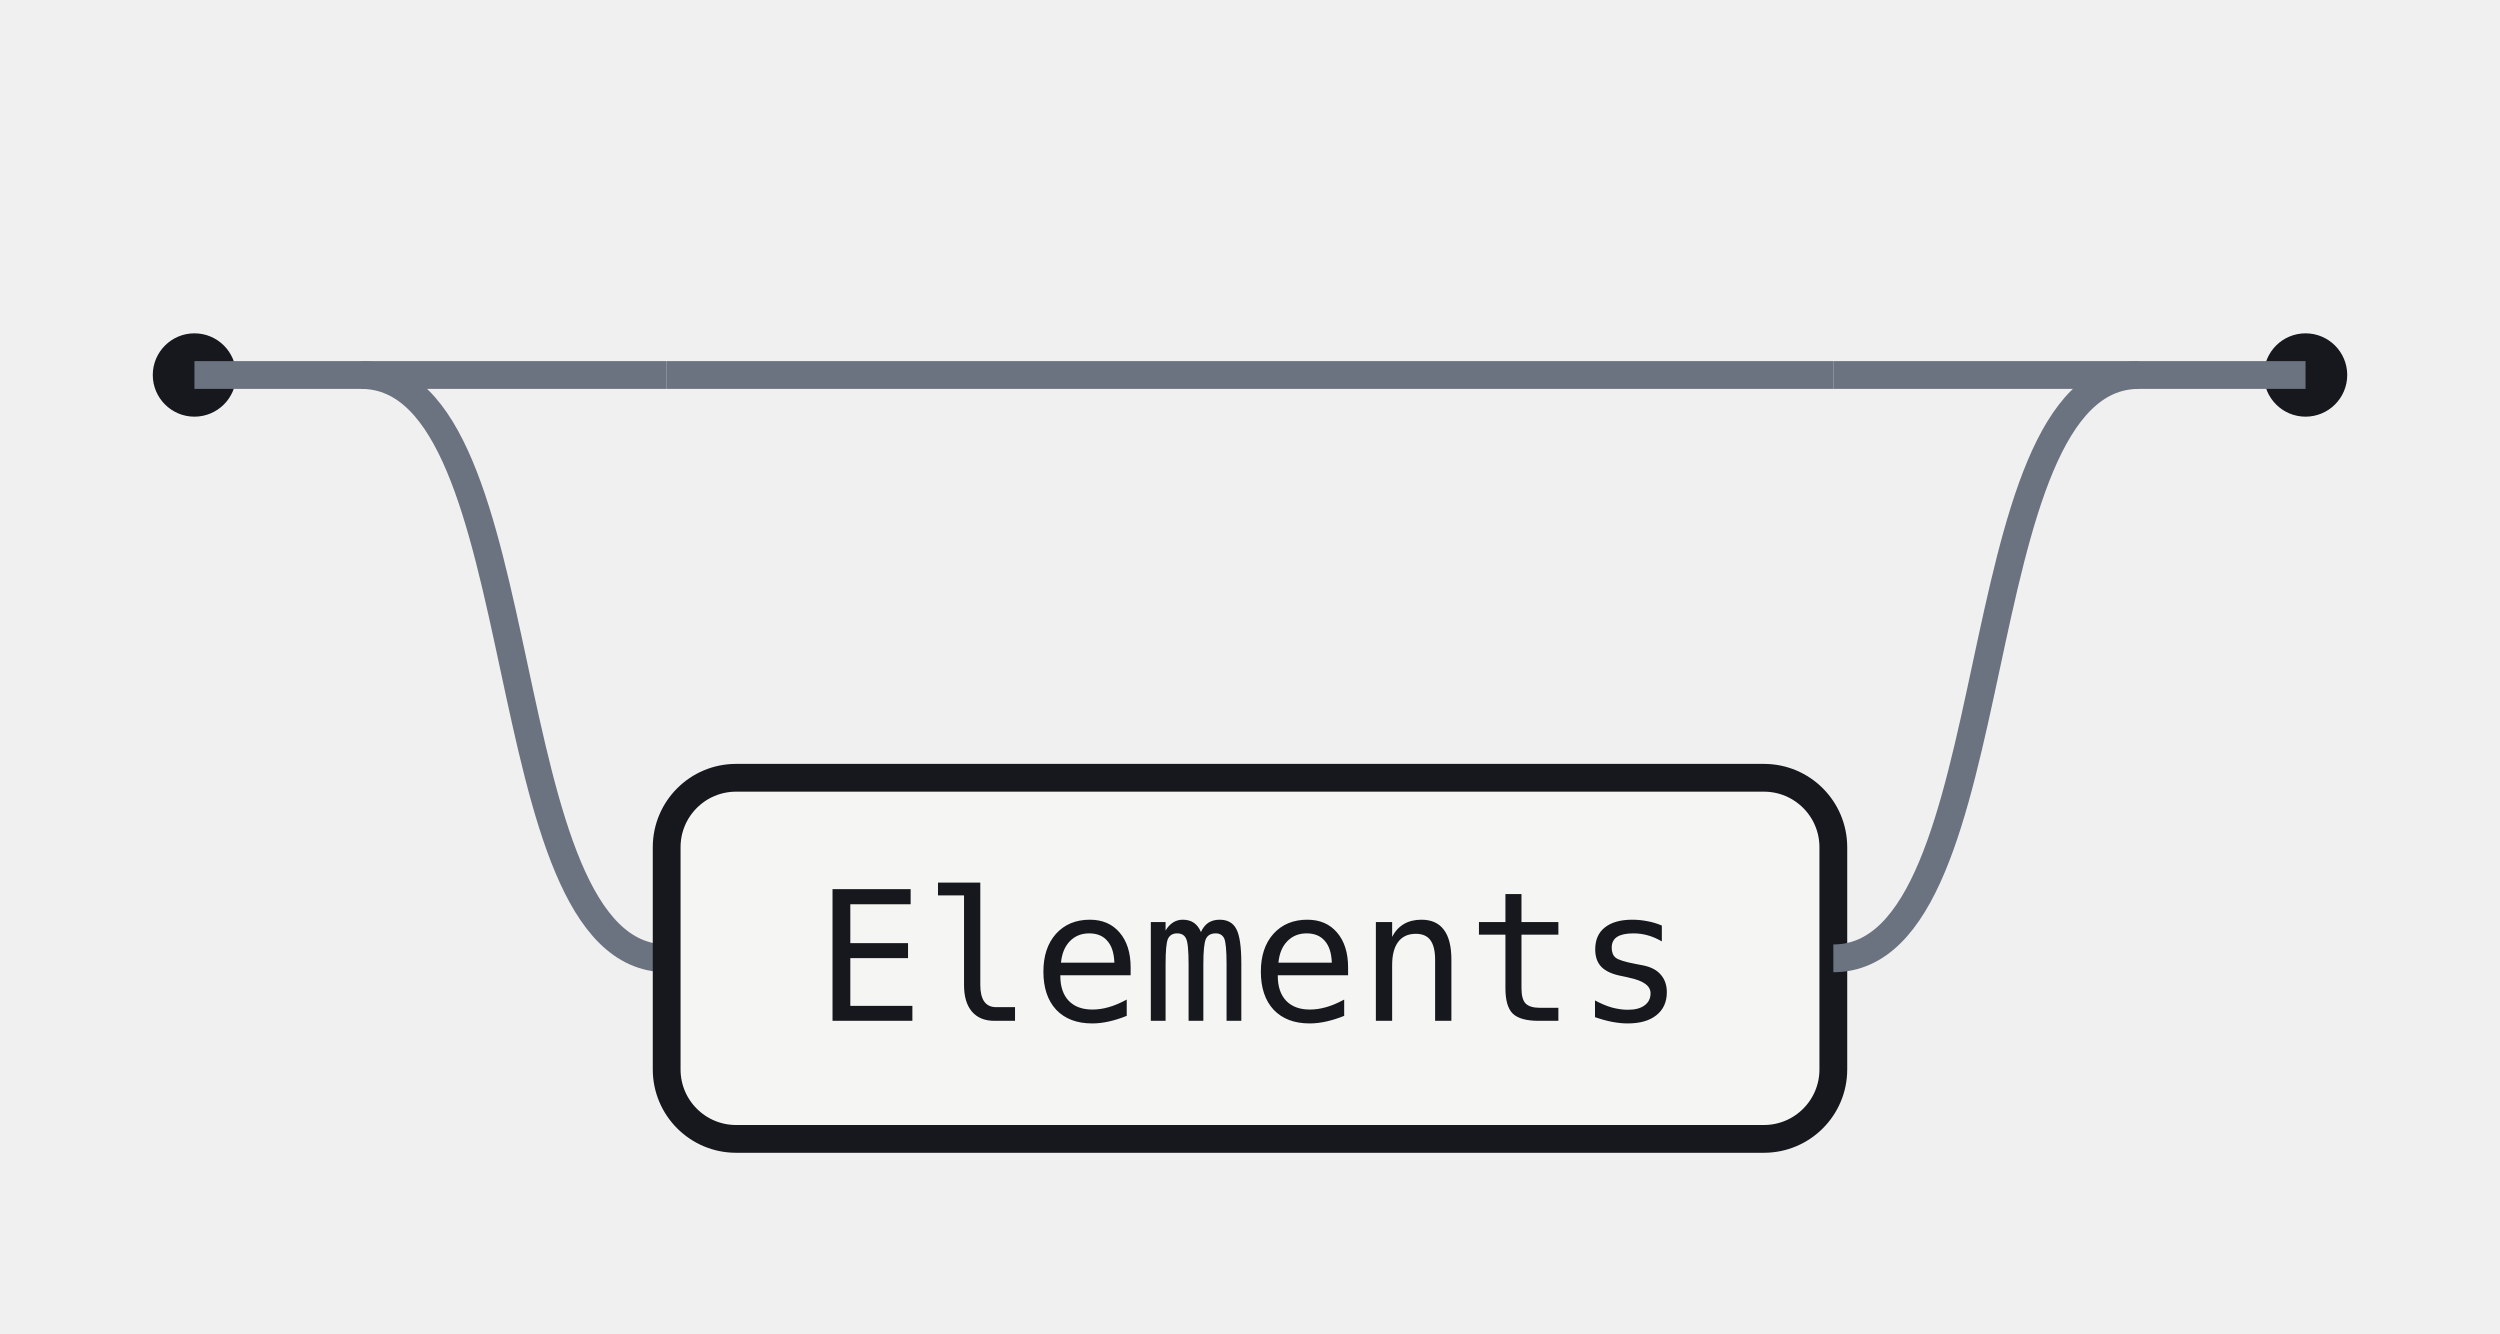
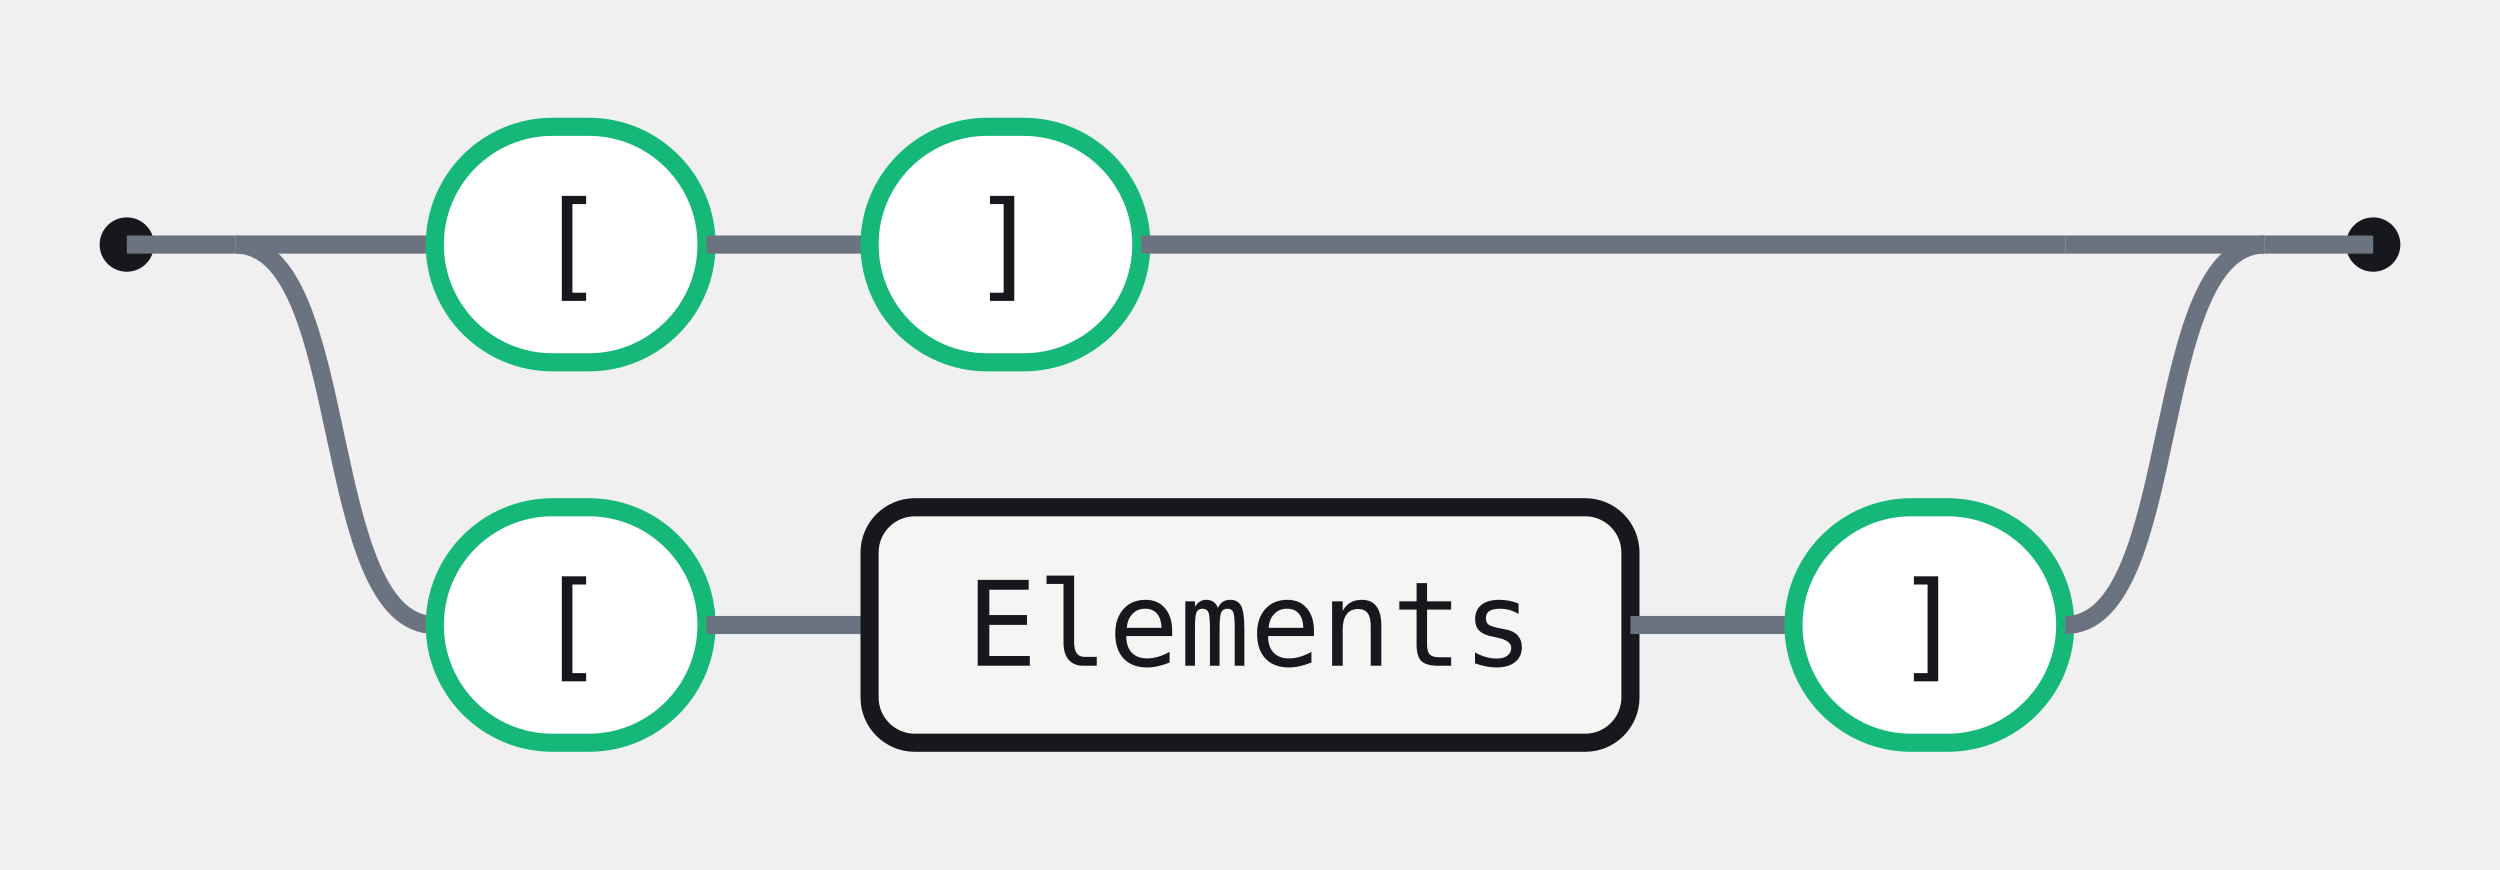
- <svg xmlns="http://www.w3.org/2000/svg" width="180" height="96" viewBox="0 0 180 96" role="img" aria-label="Railroad diagram for the Array rule">
+ <svg xmlns="http://www.w3.org/2000/svg" width="276" height="96" viewBox="0 0 276 96" role="img" aria-label="Railroad diagram for the Array rule">
  <style>.rr-track{fill:none;stroke:#6B7280;stroke-width:2}.rr-term{fill:#fff;stroke:#15B879;stroke-width:2}.rr-nonterm{fill:#F5F6F3;stroke:#16181D;stroke-width:2}.rr-text{fill:#16181D;font:13px ui-monospace,SFMono-Regular,Menlo,Consolas,monospace}.rr-cap{fill:#16181D}</style>
  <circle class="rr-cap" cx="14" cy="27" r="3" />
-   <circle class="rr-cap" cx="166" cy="27" r="3" />
+   <circle class="rr-cap" cx="262" cy="27" r="3" />
  <path class="rr-track" d="M14 27 H26" />
-   <path class="rr-track" d="M154 27 H166" />
+   <path class="rr-track" d="M250 27 H262" />
  <path class="rr-track" d="M26 27 H48" />
-   <path class="rr-track" d="M48 27 H132" />
-   <path class="rr-track" d="M132 27 H154" />
+   <rect class="rr-term" x="48" y="14" width="30" height="26" rx="13" />
+   <text class="rr-text" x="63" y="27" text-anchor="middle" dominant-baseline="central">[</text>
+   <path class="rr-track" d="M78 27 H96" />
+   <rect class="rr-term" x="96" y="14" width="30" height="26" rx="13" />
+   <text class="rr-text" x="111" y="27" text-anchor="middle" dominant-baseline="central">]</text>
+   <path class="rr-track" d="M126 27 H228" />
+   <path class="rr-track" d="M228 27 H250" />
  <path class="rr-track" d="M26 27 C39 27 35 69 48 69" />
-   <rect class="rr-nonterm" x="48" y="56" width="84" height="26" rx="5" />
-   <text class="rr-text" x="90" y="69" text-anchor="middle" dominant-baseline="central">Elements</text>
-   <path class="rr-track" d="M132 69 C145 69 141 27 154 27" />
+   <rect class="rr-term" x="48" y="56" width="30" height="26" rx="13" />
+   <text class="rr-text" x="63" y="69" text-anchor="middle" dominant-baseline="central">[</text>
+   <path class="rr-track" d="M78 69 H96" />
+   <rect class="rr-nonterm" x="96" y="56" width="84" height="26" rx="5" />
+   <text class="rr-text" x="138" y="69" text-anchor="middle" dominant-baseline="central">Elements</text>
+   <path class="rr-track" d="M180 69 H198" />
+   <rect class="rr-term" x="198" y="56" width="30" height="26" rx="13" />
+   <text class="rr-text" x="213" y="69" text-anchor="middle" dominant-baseline="central">]</text>
+   <path class="rr-track" d="M228 69 C241 69 237 27 250 27" />
</svg>
